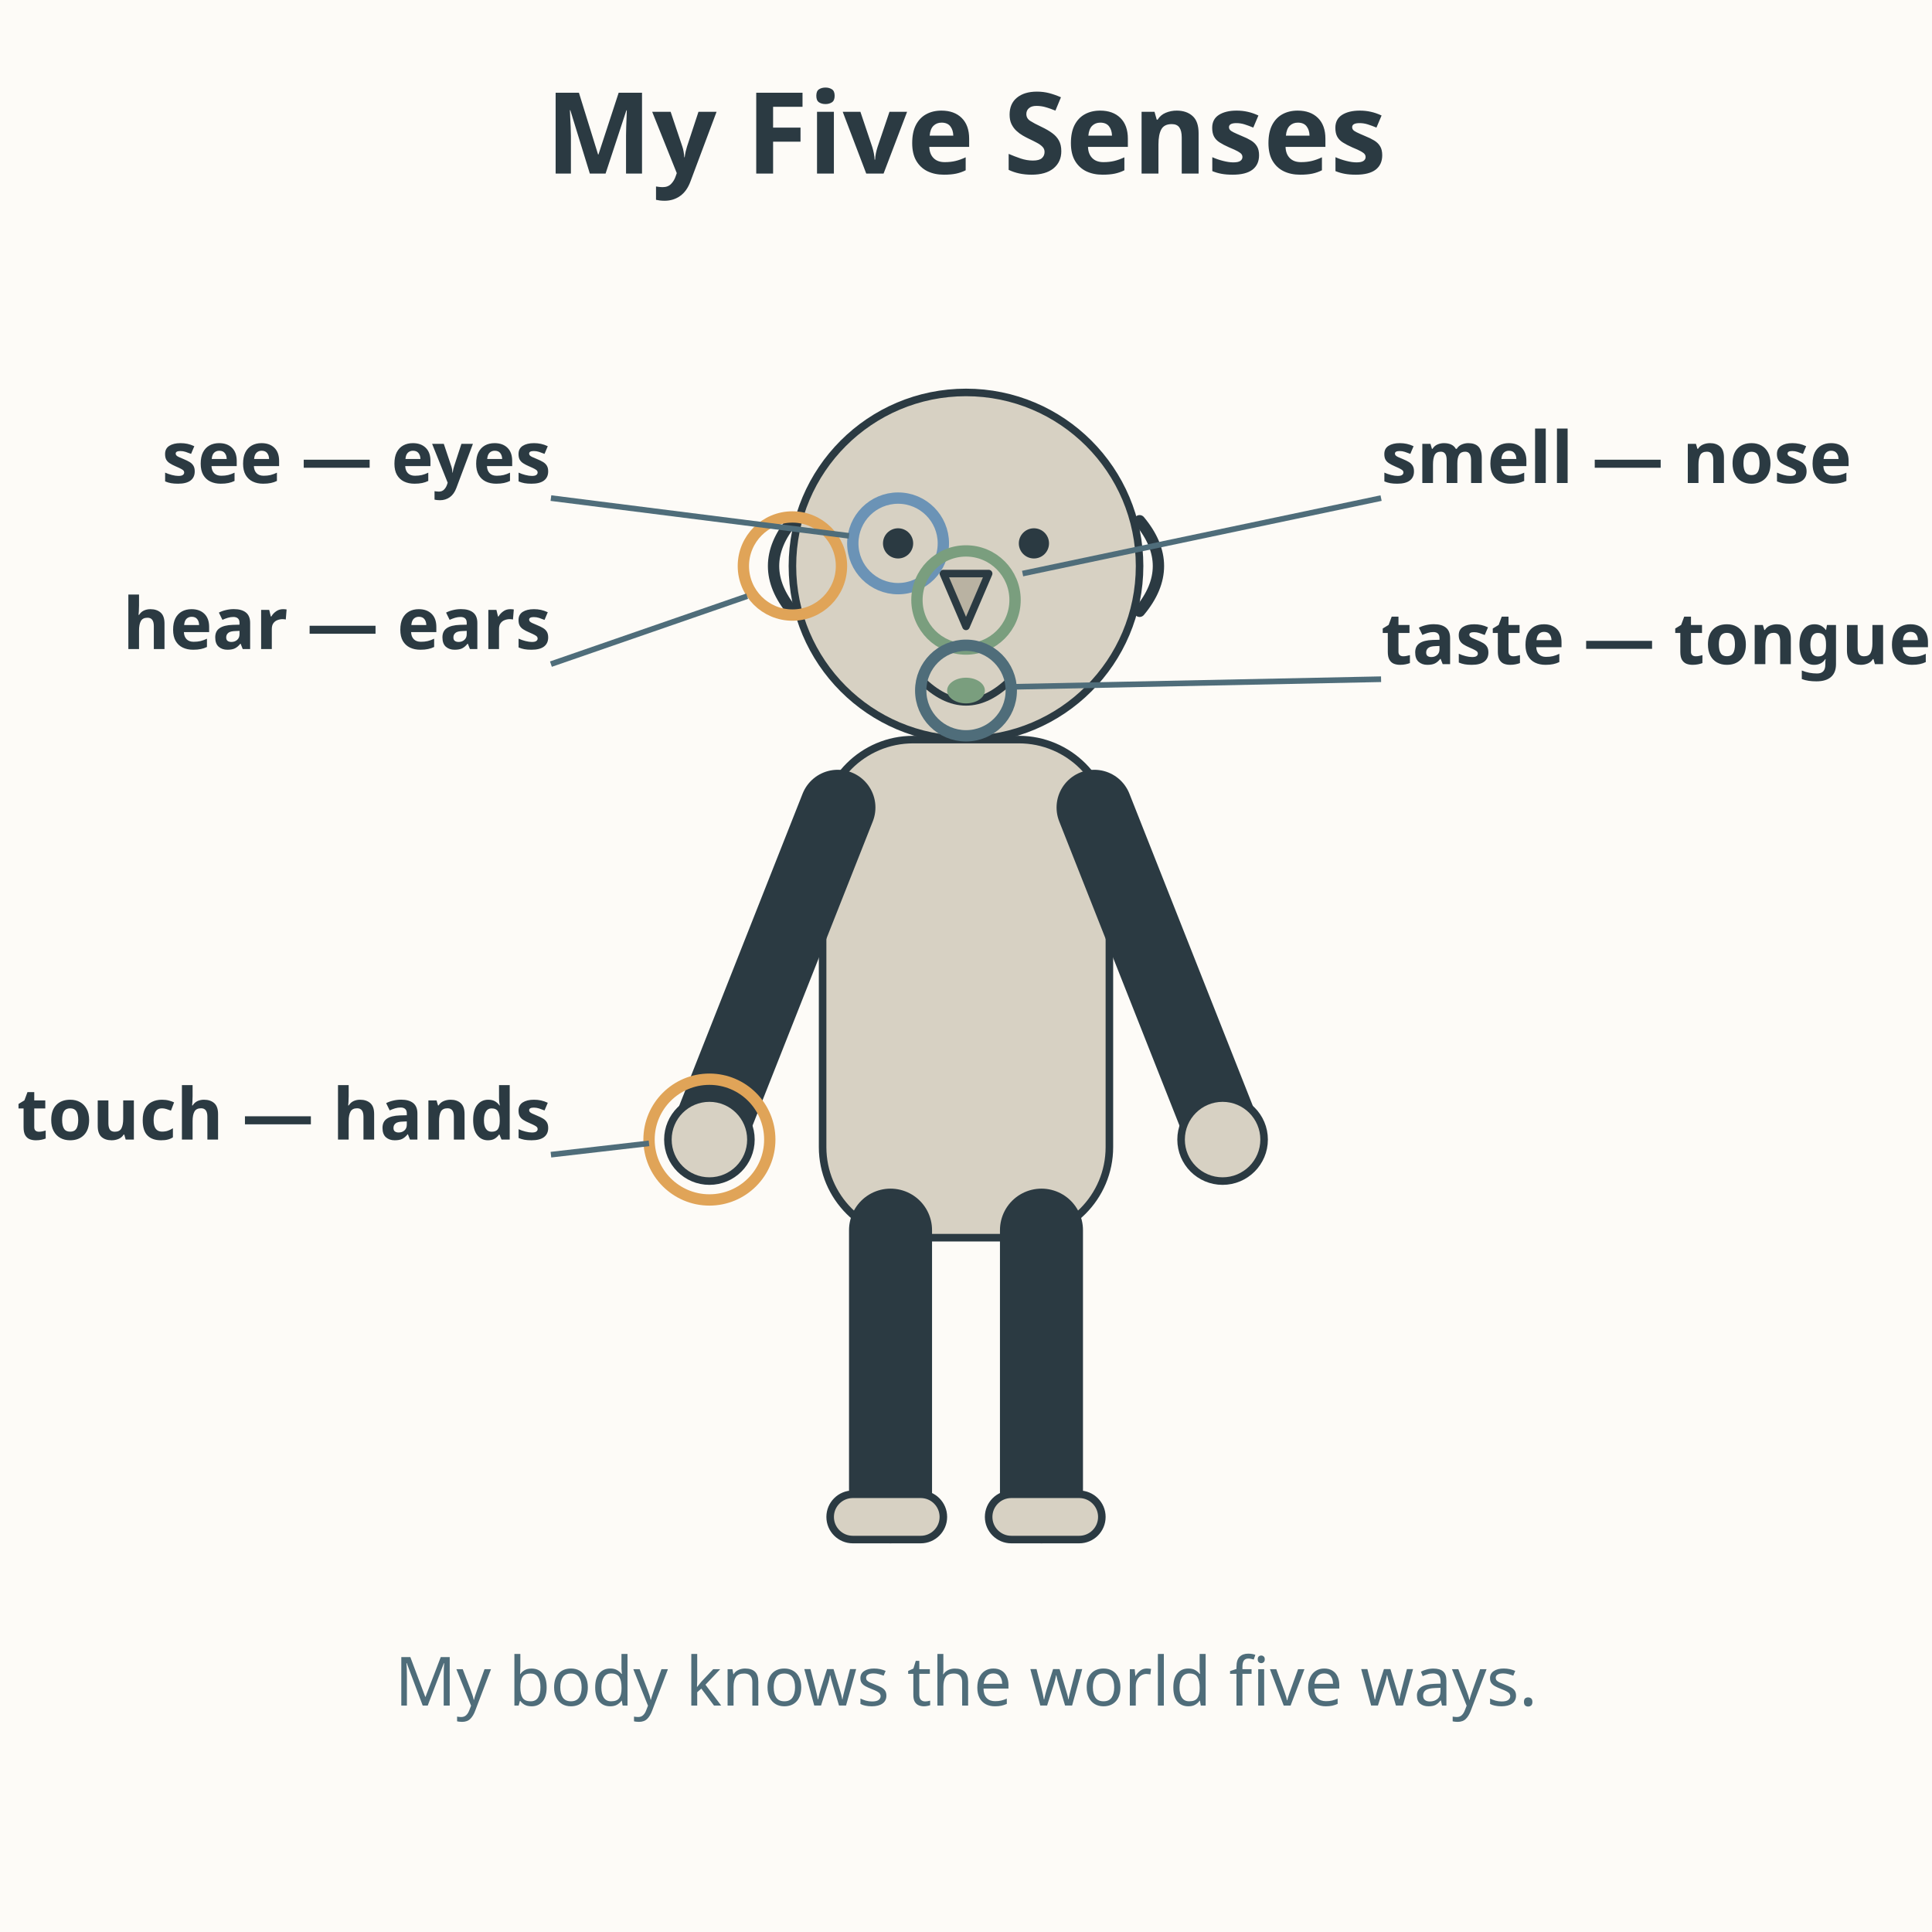
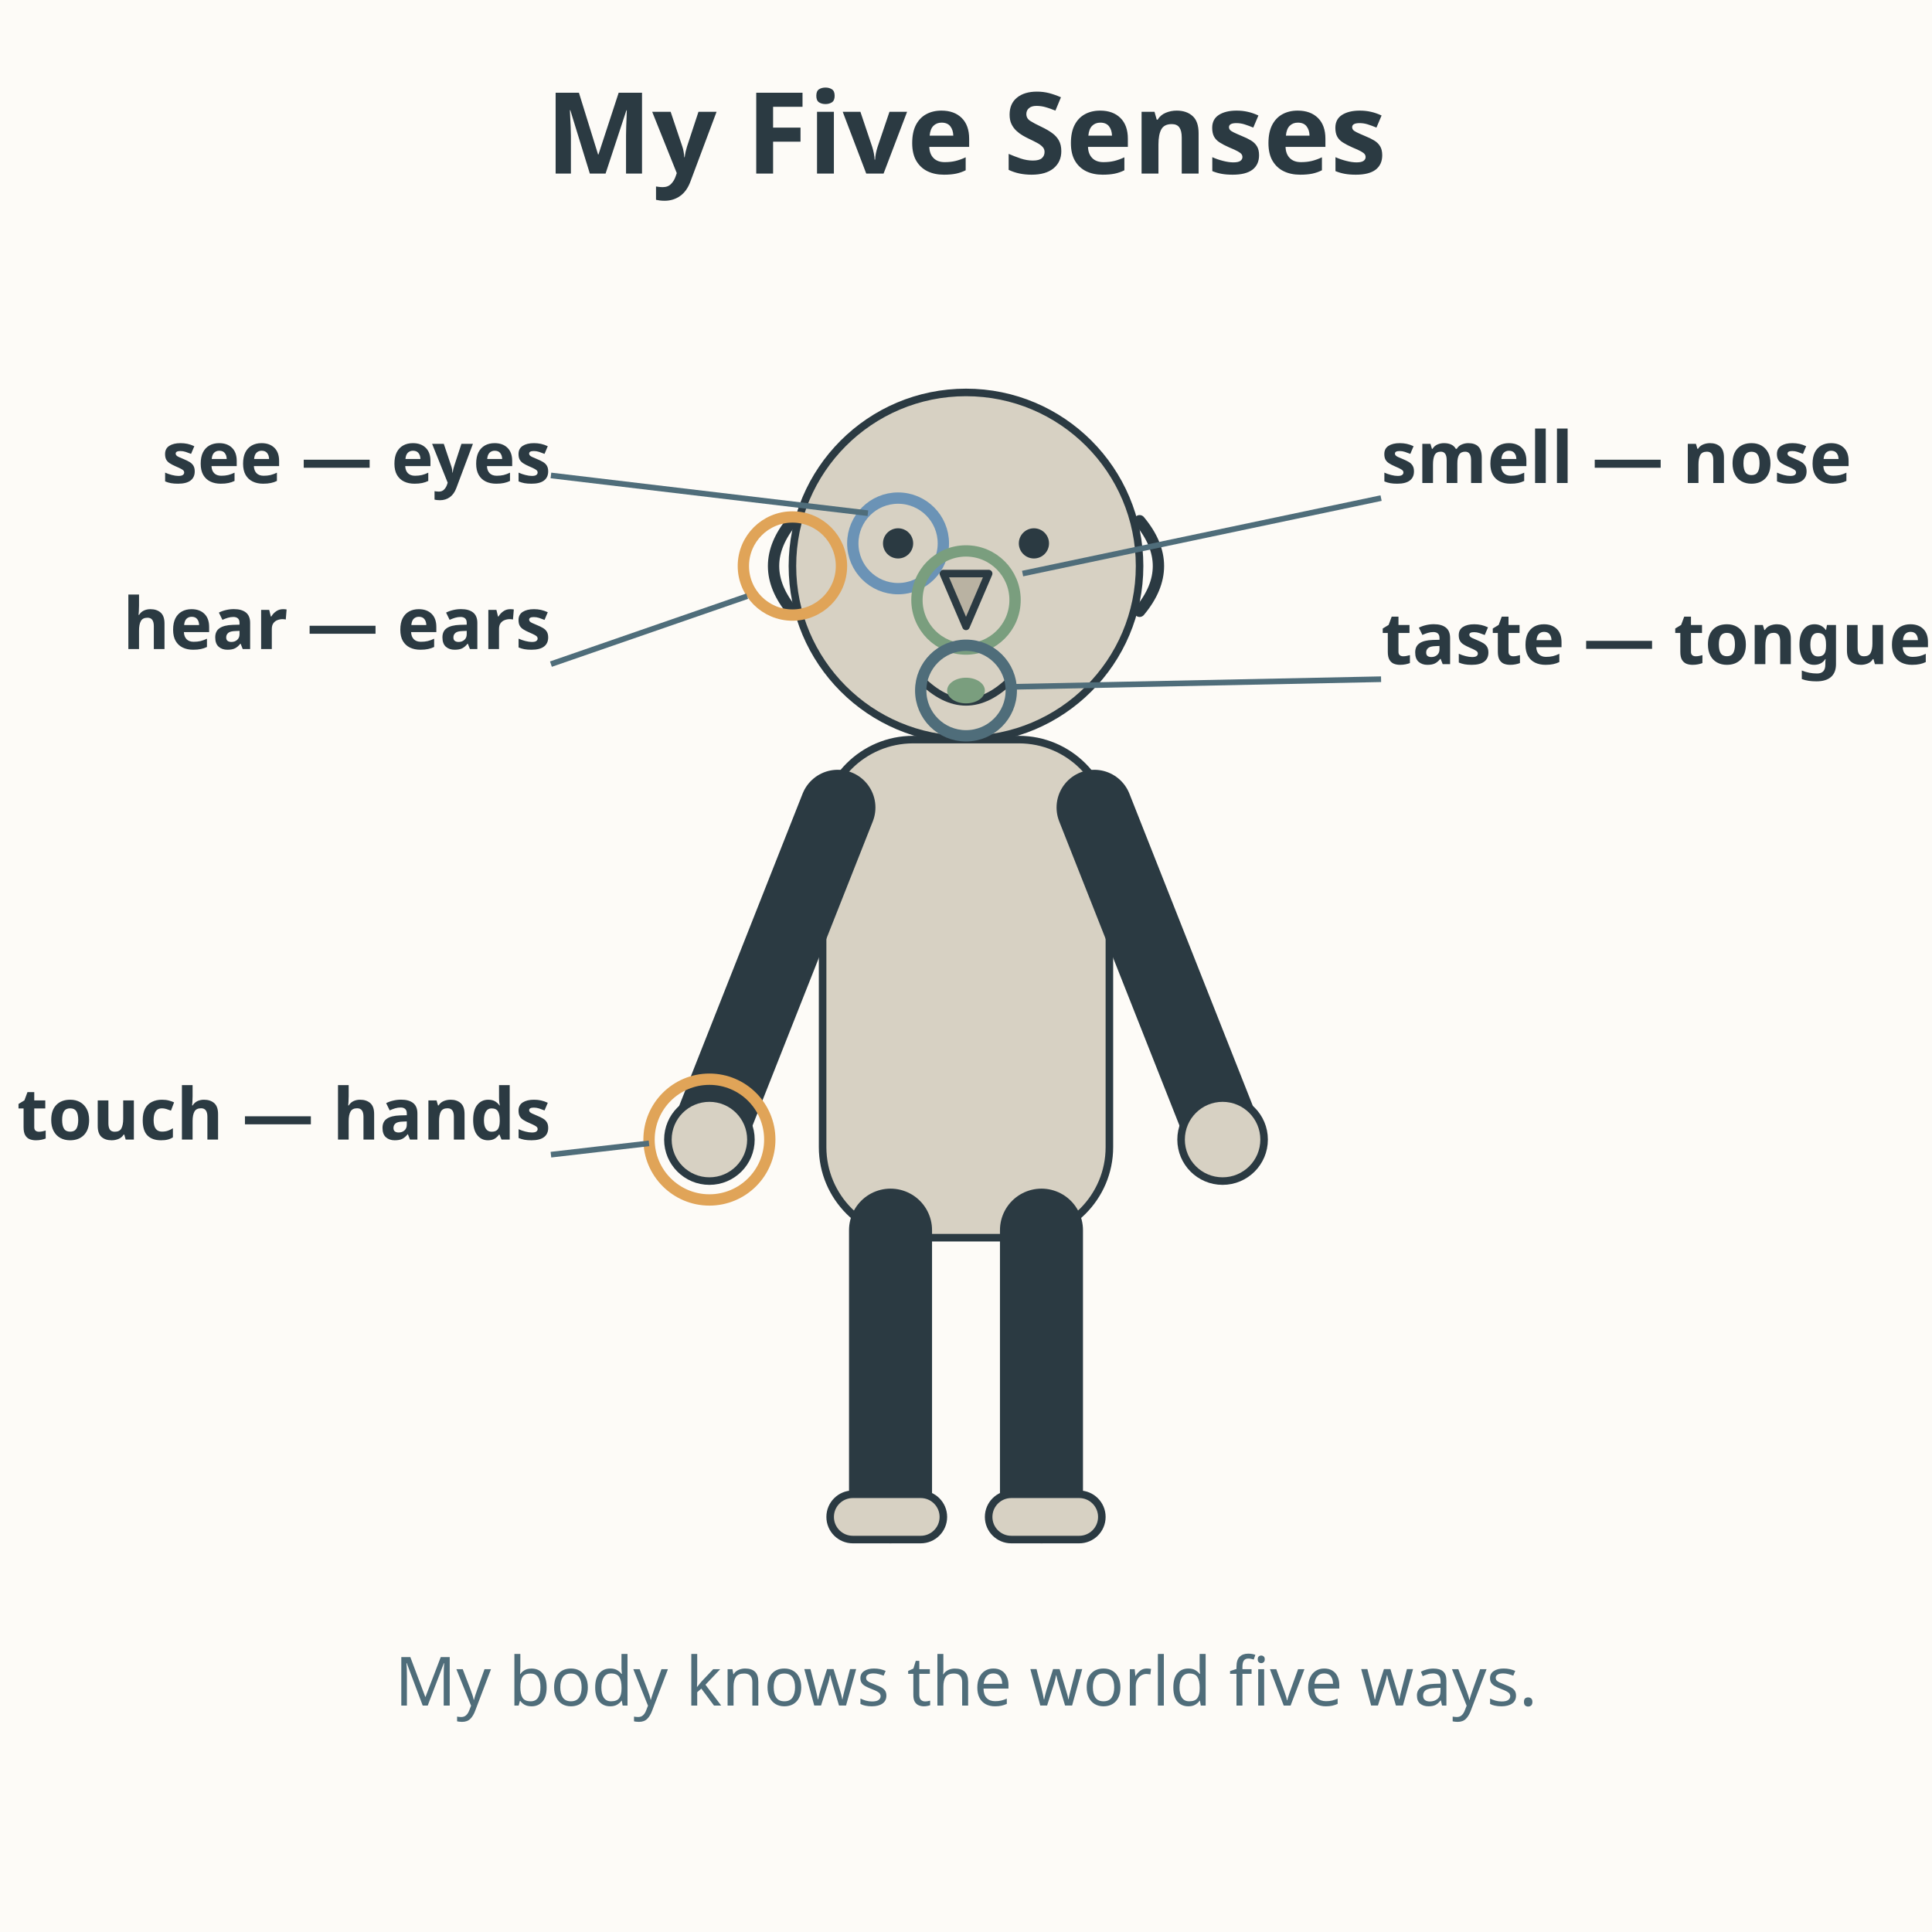
<svg xmlns="http://www.w3.org/2000/svg" viewBox="0 0 512 512" role="img" aria-labelledby="title-L-00-002-01-five-senses desc-L-00-002-01-five-senses">
  <rect width="512" height="512" fill="#fdfbf7" />
  <text x="256" y="46" text-anchor="middle" font-family="sans-serif" font-size="30" font-weight="bold" fill="#2b3a42">My Five Senses</text>
  <g stroke="#2b3a42" stroke-width="2" stroke-linecap="round" stroke-linejoin="round" fill="#d7d1c3">
    <circle cx="256" cy="150" r="46" />
    <rect x="218" y="196" width="76" height="132" rx="24" />
    <line x1="222" y1="214" x2="188" y2="300" stroke-width="20" />
    <line x1="290" y1="214" x2="324" y2="300" stroke-width="20" />
    <line x1="236" y1="326" x2="236" y2="398" stroke-width="22" />
    <line x1="276" y1="326" x2="276" y2="398" stroke-width="22" />
    <circle cx="188" cy="302" r="11" />
    <circle cx="324" cy="302" r="11" />
    <rect x="220" y="396" width="30" height="12" rx="6" />
    <rect x="262" y="396" width="30" height="12" rx="6" />
  </g>
  <g fill="#2b3a42">
    <circle cx="238" cy="144" r="4" />
    <circle cx="274" cy="144" r="4" />
  </g>
  <path d="M250 152 L262 152 L256 166 Z" fill="#b9b2a2" stroke="#2b3a42" stroke-width="2" stroke-linejoin="round" />
  <path d="M244 180 Q256 192 268 180" fill="none" stroke="#2b3a42" stroke-width="2" stroke-linecap="round" />
  <ellipse cx="256" cy="183" rx="5" ry="3.4" fill="#7a9e7e" />
  <path d="M210 138 Q200 150 210 162" fill="none" stroke="#2b3a42" stroke-width="3" stroke-linecap="round" />
  <path d="M302 138 Q312 150 302 162" fill="none" stroke="#2b3a42" stroke-width="3" stroke-linecap="round" />
  <g fill="none" stroke-width="3" stroke-linecap="round">
    <circle cx="238" cy="144" r="12" stroke="#6b93b6" />
    <circle cx="210" cy="150" r="13" stroke="#e0a458" />
    <circle cx="256" cy="159" r="13" stroke="#7a9e7e" />
    <circle cx="256" cy="183" r="12" stroke="#4f6d7a" />
    <circle cx="188" cy="302" r="16" stroke="#e0a458" />
  </g>
  <g stroke="#4f6d7a" stroke-width="1.5" fill="none">
-     <line x1="146" y1="132" x2="225" y2="142" />
+     <line x1="146" y1="126" x2="230" y2="136" />
    <line x1="146" y1="176" x2="198" y2="158" />
    <line x1="146" y1="306" x2="172" y2="303" />
    <line x1="366" y1="132" x2="271" y2="152" />
    <line x1="366" y1="180" x2="269" y2="182" />
  </g>
  <g font-family="sans-serif" font-size="19" font-weight="bold" fill="#2b3a42">
    <text x="146" y="128" text-anchor="end">see — eyes</text>
    <text x="146" y="172" text-anchor="end">hear — ears</text>
    <text x="146" y="302" text-anchor="end">touch — hands</text>
    <text x="366" y="128" text-anchor="start">smell — nose</text>
    <text x="366" y="176" text-anchor="start">taste — tongue</text>
  </g>
  <text x="256" y="452" text-anchor="middle" font-family="sans-serif" font-size="18" fill="#4f6d7a">My body knows the world five ways.</text>
</svg>
